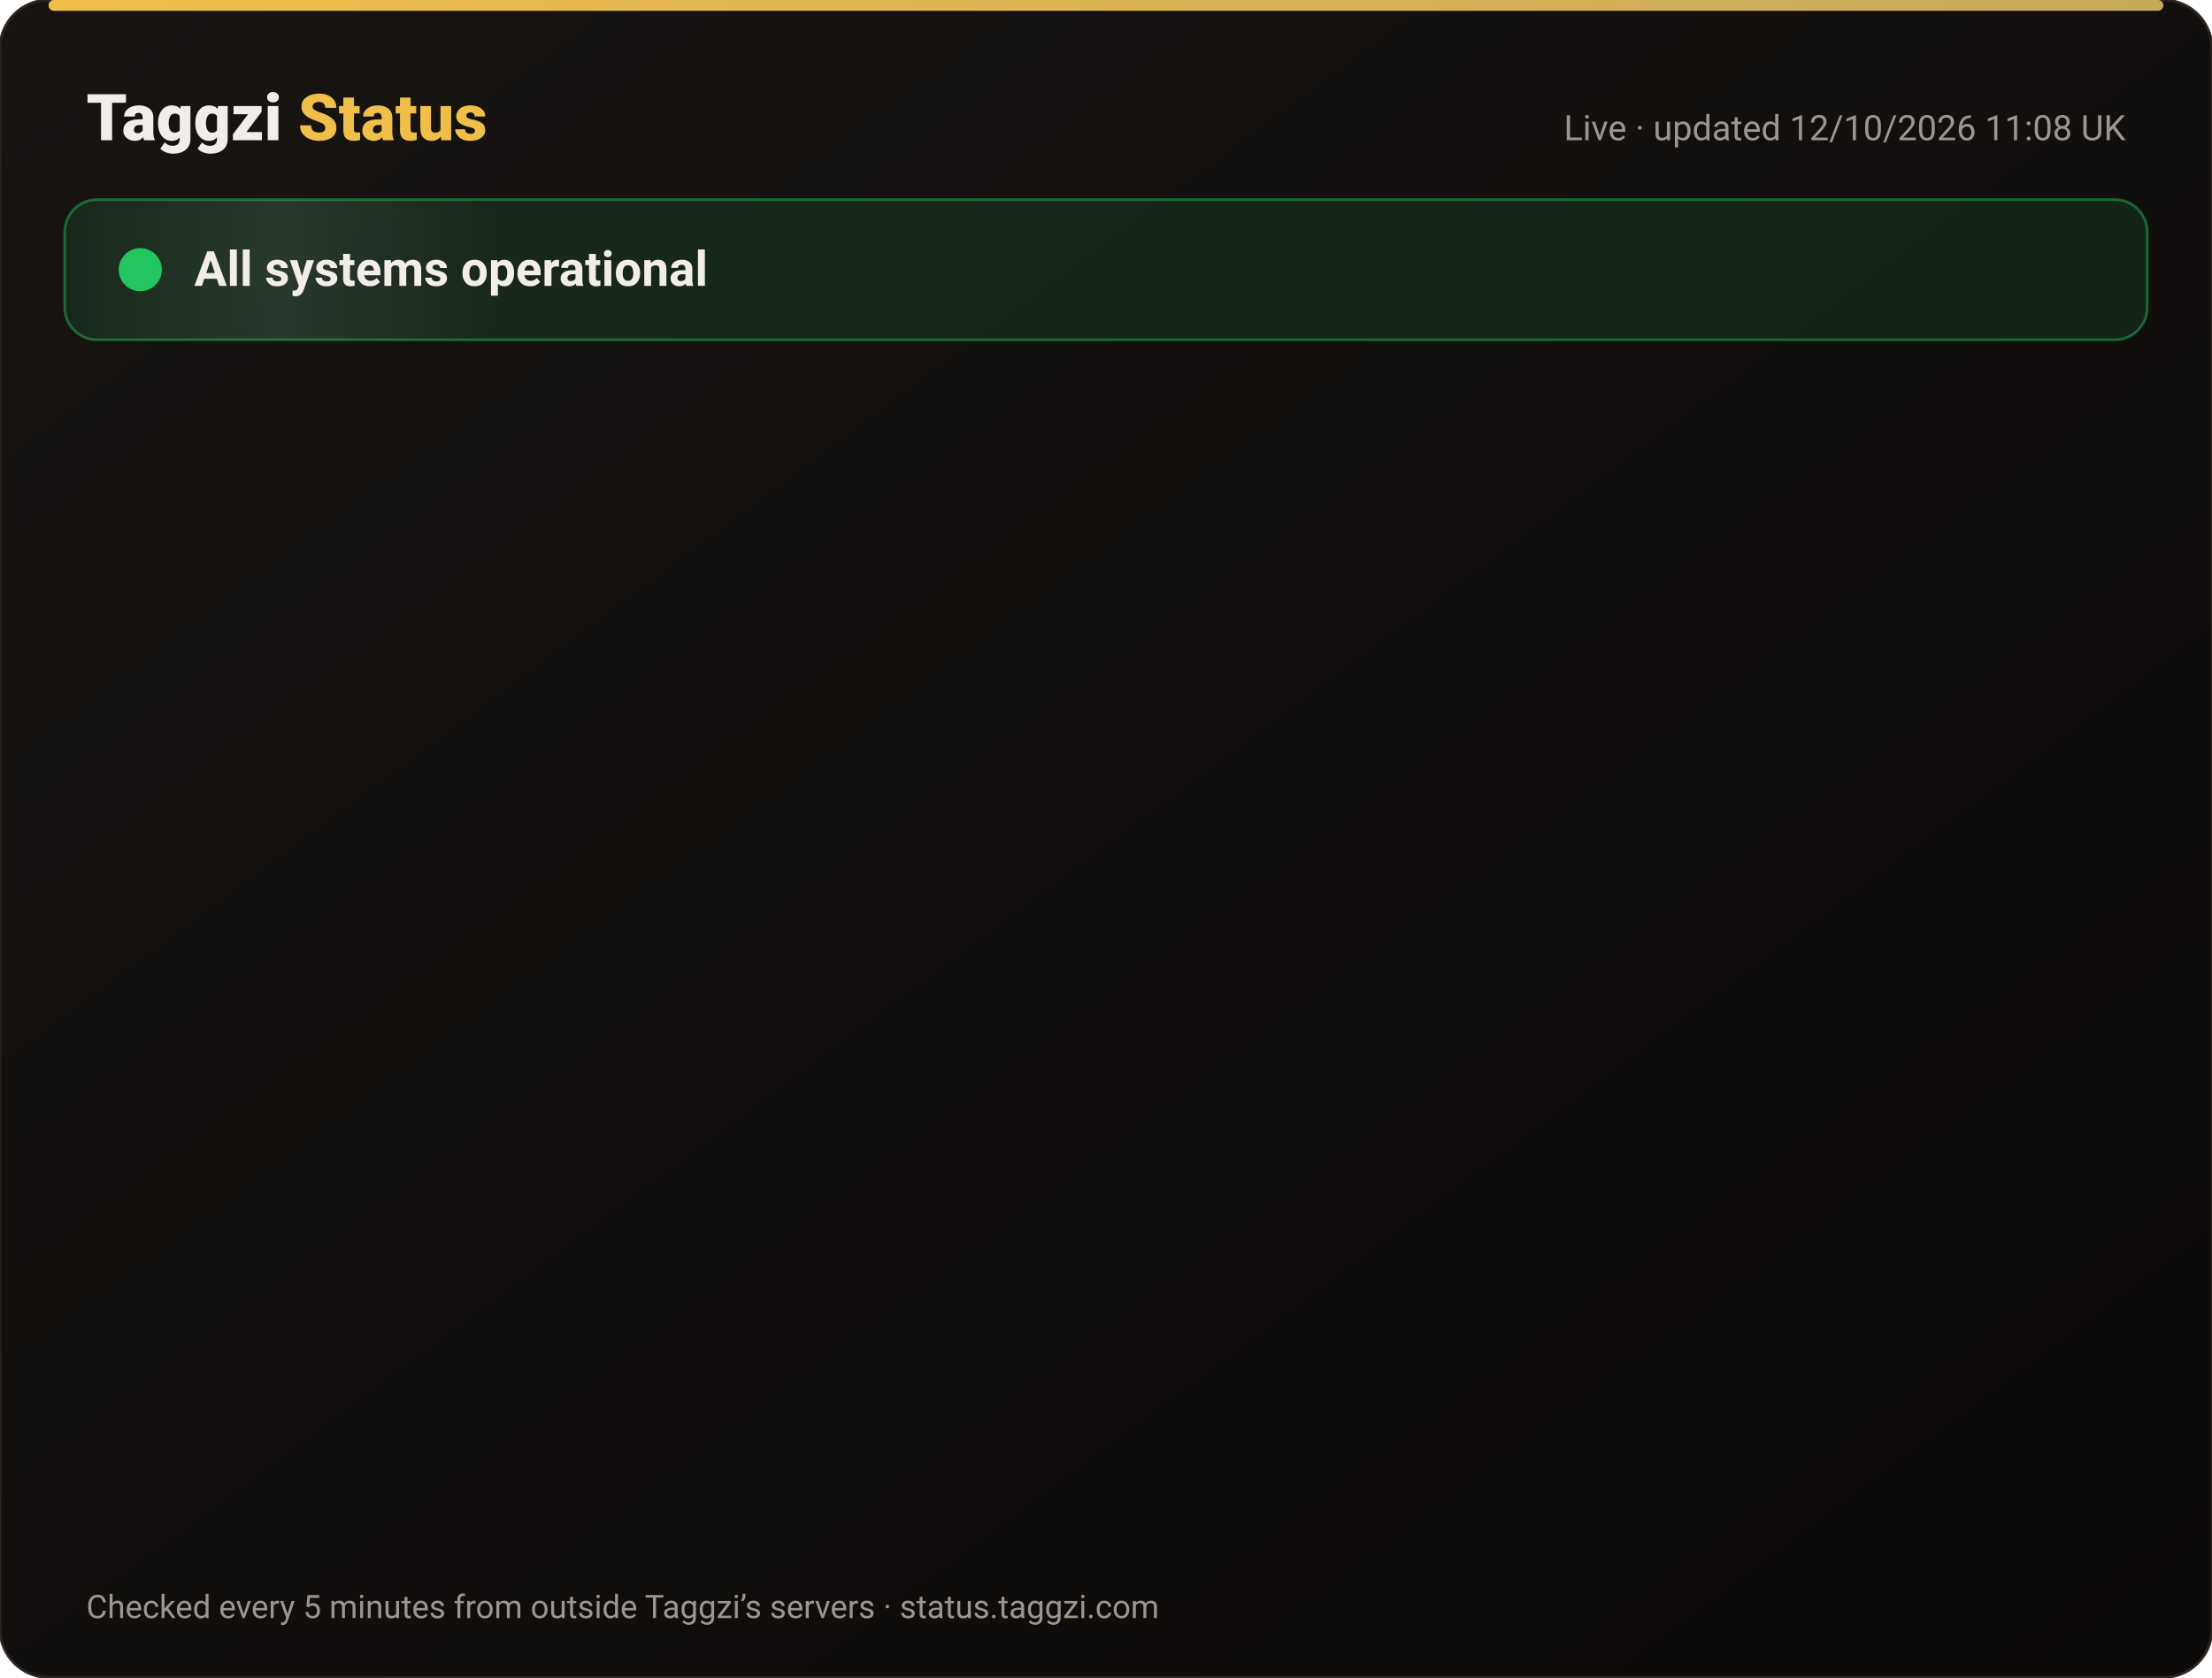
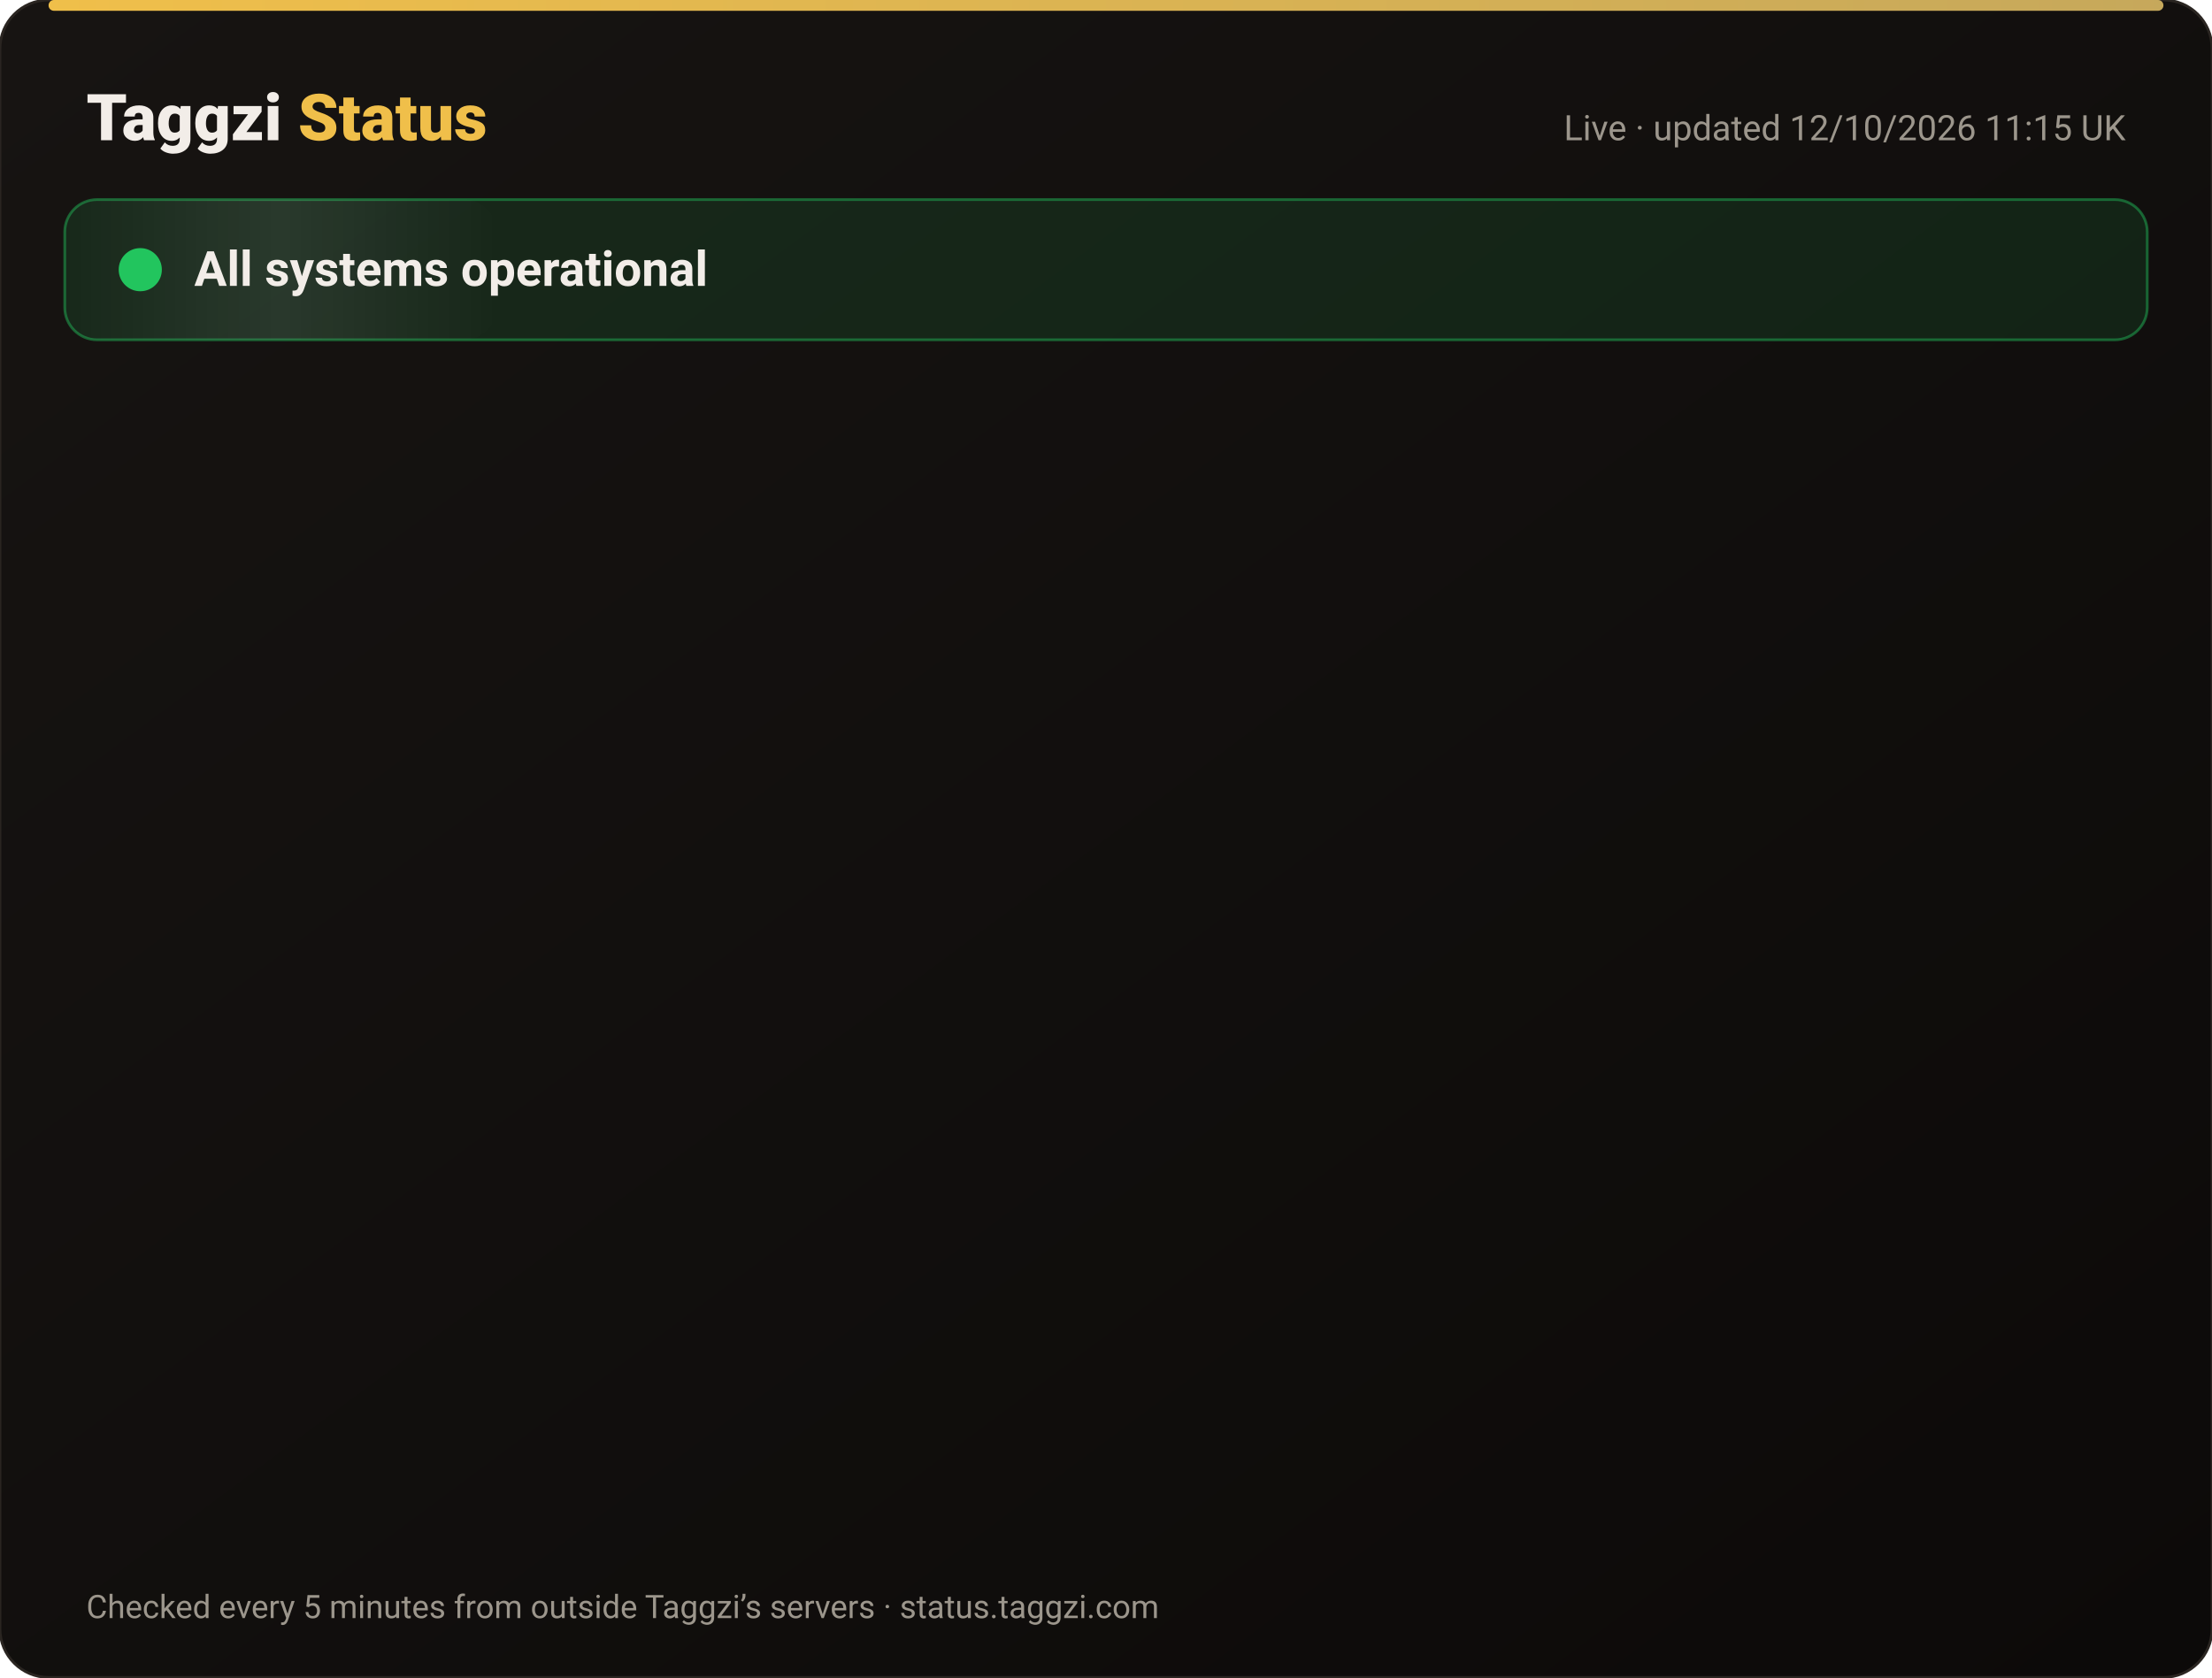
<svg xmlns="http://www.w3.org/2000/svg" width="820" height="622" viewBox="0 0 820 622" font-family="-apple-system,Segoe UI,Roboto,Helvetica,Arial,sans-serif">
  <defs>
    <linearGradient id="bg" x1="0" y1="0" x2="1" y2="1">
      <stop offset="0" stop-color="#171412" />
      <stop offset="1" stop-color="#0C0A09" />
    </linearGradient>
    <linearGradient id="gold" x1="0" x2="1">
      <stop offset="0" stop-color="#F0BF4A" />
      <stop offset="1" stop-color="#c6a85b" />
    </linearGradient>
    <linearGradient id="shine" x1="0" x2="1">
      <stop offset="0" stop-color="#fff" stop-opacity="0" />
      <stop offset=".5" stop-color="#fff" stop-opacity=".08" />
      <stop offset="1" stop-color="#fff" stop-opacity="0" />
    </linearGradient>
  </defs>
  <rect width="820" height="622" rx="18" fill="url(#bg)" stroke="#2a2521" />
  <rect x="18" y="0" width="784" height="4" rx="2" fill="url(#gold)" />
  <text x="32" y="52" font-size="24" font-weight="800" fill="#F2EDE8">Taggzi <tspan fill="#F0BF4A">Status</tspan>
  </text>
-   <text x="788" y="52" font-size="13" fill="#9C968C" text-anchor="end">Live · updated 12/10/2026 11:08 UK</text>
+   <text x="788" y="52" font-size="13" fill="#9C968C" text-anchor="end">Live · updated 12/10/2026 11:15 UK</text>
  <rect x="24" y="74" width="772" height="52" rx="12" fill="#22c55e" fill-opacity=".12" stroke="#22c55e" stroke-opacity=".45" />
  <rect x="24" y="74" width="160" height="52" rx="12" fill="url(#shine)">
    <animate attributeName="x" from="-160" to="820" dur="4s" repeatCount="indefinite" />
  </rect>
  <circle cx="52" cy="100" r="7" fill="#22c55e" />
  <circle cx="52" cy="100" r="7" fill="none" stroke="#22c55e" stroke-width="2">
    <animate attributeName="r" values="7;15;7" dur="2s" repeatCount="indefinite" />
    <animate attributeName="opacity" values=".9;0;.9" dur="2s" repeatCount="indefinite" />
  </circle>
  <text x="72" y="106" font-size="18" font-weight="700" fill="#F2EDE8">All systems operational</text>
  <g opacity="0">
    <animate attributeName="opacity" from="0" to="1" begin="0.00s" dur=".6s" fill="freeze" />
    <line x1="32" y1="188" x2="788" y2="188" stroke="#2a2521" />
    <circle cx="44" cy="166" r="6" fill="#22c55e">
      <animate attributeName="opacity" values="1;.45;1" dur="2.4s" begin="0.00s" repeatCount="indefinite" />
    </circle>
    <text x="62" y="171" font-size="15" font-weight="650" fill="#F2EDE8">Website</text>
    <text x="630" y="171" font-size="13" fill="#9C968C" text-anchor="end">100.00% uptime</text>
    <rect x="648" y="154" width="140" height="24" rx="12" fill="#22c55e" fill-opacity=".14" stroke="#22c55e" stroke-opacity=".5" />
    <text x="718" y="171" font-size="12" font-weight="700" fill="#22c55e" text-anchor="middle">Operational</text>
  </g>
  <g opacity="0">
    <animate attributeName="opacity" from="0" to="1" begin="0.15s" dur=".6s" fill="freeze" />
    <line x1="32" y1="234" x2="788" y2="234" stroke="#2a2521" />
    <circle cx="44" cy="212" r="6" fill="#22c55e">
      <animate attributeName="opacity" values="1;.45;1" dur="2.4s" begin="0.15s" repeatCount="indefinite" />
    </circle>
    <text x="62" y="217" font-size="15" font-weight="650" fill="#F2EDE8">Tag scans</text>
    <text x="630" y="217" font-size="13" fill="#9C968C" text-anchor="end">100.00% uptime</text>
    <rect x="648" y="200" width="140" height="24" rx="12" fill="#22c55e" fill-opacity=".14" stroke="#22c55e" stroke-opacity=".5" />
    <text x="718" y="217" font-size="12" font-weight="700" fill="#22c55e" text-anchor="middle">Operational</text>
  </g>
  <g opacity="0">
    <animate attributeName="opacity" from="0" to="1" begin="0.30s" dur=".6s" fill="freeze" />
    <line x1="32" y1="280" x2="788" y2="280" stroke="#2a2521" />
    <circle cx="44" cy="258" r="6" fill="#22c55e">
      <animate attributeName="opacity" values="1;.45;1" dur="2.4s" begin="0.30s" repeatCount="indefinite" />
    </circle>
    <text x="62" y="263" font-size="15" font-weight="650" fill="#F2EDE8">Manual tag lookup</text>
    <text x="630" y="263" font-size="13" fill="#9C968C" text-anchor="end">100.00% uptime</text>
    <rect x="648" y="246" width="140" height="24" rx="12" fill="#22c55e" fill-opacity=".14" stroke="#22c55e" stroke-opacity=".5" />
    <text x="718" y="263" font-size="12" font-weight="700" fill="#22c55e" text-anchor="middle">Operational</text>
  </g>
  <g opacity="0">
    <animate attributeName="opacity" from="0" to="1" begin="0.45s" dur=".6s" fill="freeze" />
    <line x1="32" y1="326" x2="788" y2="326" stroke="#2a2521" />
    <circle cx="44" cy="304" r="6" fill="#22c55e">
      <animate attributeName="opacity" values="1;.45;1" dur="2.4s" begin="0.45s" repeatCount="indefinite" />
    </circle>
    <text x="62" y="309" font-size="15" font-weight="650" fill="#F2EDE8">App &amp; login</text>
    <text x="630" y="309" font-size="13" fill="#9C968C" text-anchor="end">100.00% uptime</text>
    <rect x="648" y="292" width="140" height="24" rx="12" fill="#22c55e" fill-opacity=".14" stroke="#22c55e" stroke-opacity=".5" />
    <text x="718" y="309" font-size="12" font-weight="700" fill="#22c55e" text-anchor="middle">Operational</text>
  </g>
  <g opacity="0">
    <animate attributeName="opacity" from="0" to="1" begin="0.60s" dur=".6s" fill="freeze" />
    <line x1="32" y1="372" x2="788" y2="372" stroke="#2a2521" />
    <circle cx="44" cy="350" r="6" fill="#22c55e">
      <animate attributeName="opacity" values="1;.45;1" dur="2.4s" begin="0.60s" repeatCount="indefinite" />
    </circle>
    <text x="62" y="355" font-size="15" font-weight="650" fill="#F2EDE8">Community alerts</text>
    <text x="630" y="355" font-size="13" fill="#9C968C" text-anchor="end">100.00% uptime</text>
    <rect x="648" y="338" width="140" height="24" rx="12" fill="#22c55e" fill-opacity=".14" stroke="#22c55e" stroke-opacity=".5" />
    <text x="718" y="355" font-size="12" font-weight="700" fill="#22c55e" text-anchor="middle">Operational</text>
  </g>
  <g opacity="0">
    <animate attributeName="opacity" from="0" to="1" begin="0.75s" dur=".6s" fill="freeze" />
    <line x1="32" y1="418" x2="788" y2="418" stroke="#2a2521" />
    <circle cx="44" cy="396" r="6" fill="#22c55e">
      <animate attributeName="opacity" values="1;.45;1" dur="2.4s" begin="0.75s" repeatCount="indefinite" />
    </circle>
    <text x="62" y="401" font-size="15" font-weight="650" fill="#F2EDE8">Private calling</text>
    <text x="630" y="401" font-size="13" fill="#9C968C" text-anchor="end">100.00% uptime</text>
    <rect x="648" y="384" width="140" height="24" rx="12" fill="#22c55e" fill-opacity=".14" stroke="#22c55e" stroke-opacity=".5" />
    <text x="718" y="401" font-size="12" font-weight="700" fill="#22c55e" text-anchor="middle">Operational</text>
  </g>
  <g opacity="0">
    <animate attributeName="opacity" from="0" to="1" begin="0.90s" dur=".6s" fill="freeze" />
    <line x1="32" y1="464" x2="788" y2="464" stroke="#2a2521" />
    <circle cx="44" cy="442" r="6" fill="#22c55e">
      <animate attributeName="opacity" values="1;.45;1" dur="2.4s" begin="0.90s" repeatCount="indefinite" />
    </circle>
    <text x="62" y="447" font-size="15" font-weight="650" fill="#F2EDE8">Payments</text>
    <text x="630" y="447" font-size="13" fill="#9C968C" text-anchor="end">99.97% uptime</text>
    <rect x="648" y="430" width="140" height="24" rx="12" fill="#22c55e" fill-opacity=".14" stroke="#22c55e" stroke-opacity=".5" />
    <text x="718" y="447" font-size="12" font-weight="700" fill="#22c55e" text-anchor="middle">Operational</text>
  </g>
  <g opacity="0">
    <animate attributeName="opacity" from="0" to="1" begin="1.05s" dur=".6s" fill="freeze" />
    <line x1="32" y1="510" x2="788" y2="510" stroke="#2a2521" />
    <circle cx="44" cy="488" r="6" fill="#22c55e">
      <animate attributeName="opacity" values="1;.45;1" dur="2.4s" begin="1.05s" repeatCount="indefinite" />
    </circle>
    <text x="62" y="493" font-size="15" font-weight="650" fill="#F2EDE8">Email &amp; support</text>
    <text x="630" y="493" font-size="13" fill="#9C968C" text-anchor="end">100.00% uptime</text>
    <rect x="648" y="476" width="140" height="24" rx="12" fill="#22c55e" fill-opacity=".14" stroke="#22c55e" stroke-opacity=".5" />
    <text x="718" y="493" font-size="12" font-weight="700" fill="#22c55e" text-anchor="middle">Operational</text>
  </g>
  <g opacity="0">
    <animate attributeName="opacity" from="0" to="1" begin="1.20s" dur=".6s" fill="freeze" />
    <line x1="32" y1="556" x2="788" y2="556" stroke="#2a2521" />
    <circle cx="44" cy="534" r="6" fill="#22c55e">
      <animate attributeName="opacity" values="1;.45;1" dur="2.4s" begin="1.20s" repeatCount="indefinite" />
    </circle>
    <text x="62" y="539" font-size="15" font-weight="650" fill="#F2EDE8">Secure connection (SSL)</text>
    <text x="630" y="539" font-size="13" fill="#9C968C" text-anchor="end">100.00% uptime</text>
    <rect x="648" y="522" width="140" height="24" rx="12" fill="#22c55e" fill-opacity=".14" stroke="#22c55e" stroke-opacity=".5" />
    <text x="718" y="539" font-size="12" font-weight="700" fill="#22c55e" text-anchor="middle">Operational</text>
  </g>
  <text x="32" y="600" font-size="12" fill="#9C968C">Checked every 5 minutes from outside Taggzi’s servers · status.taggzi.com</text>
</svg>
